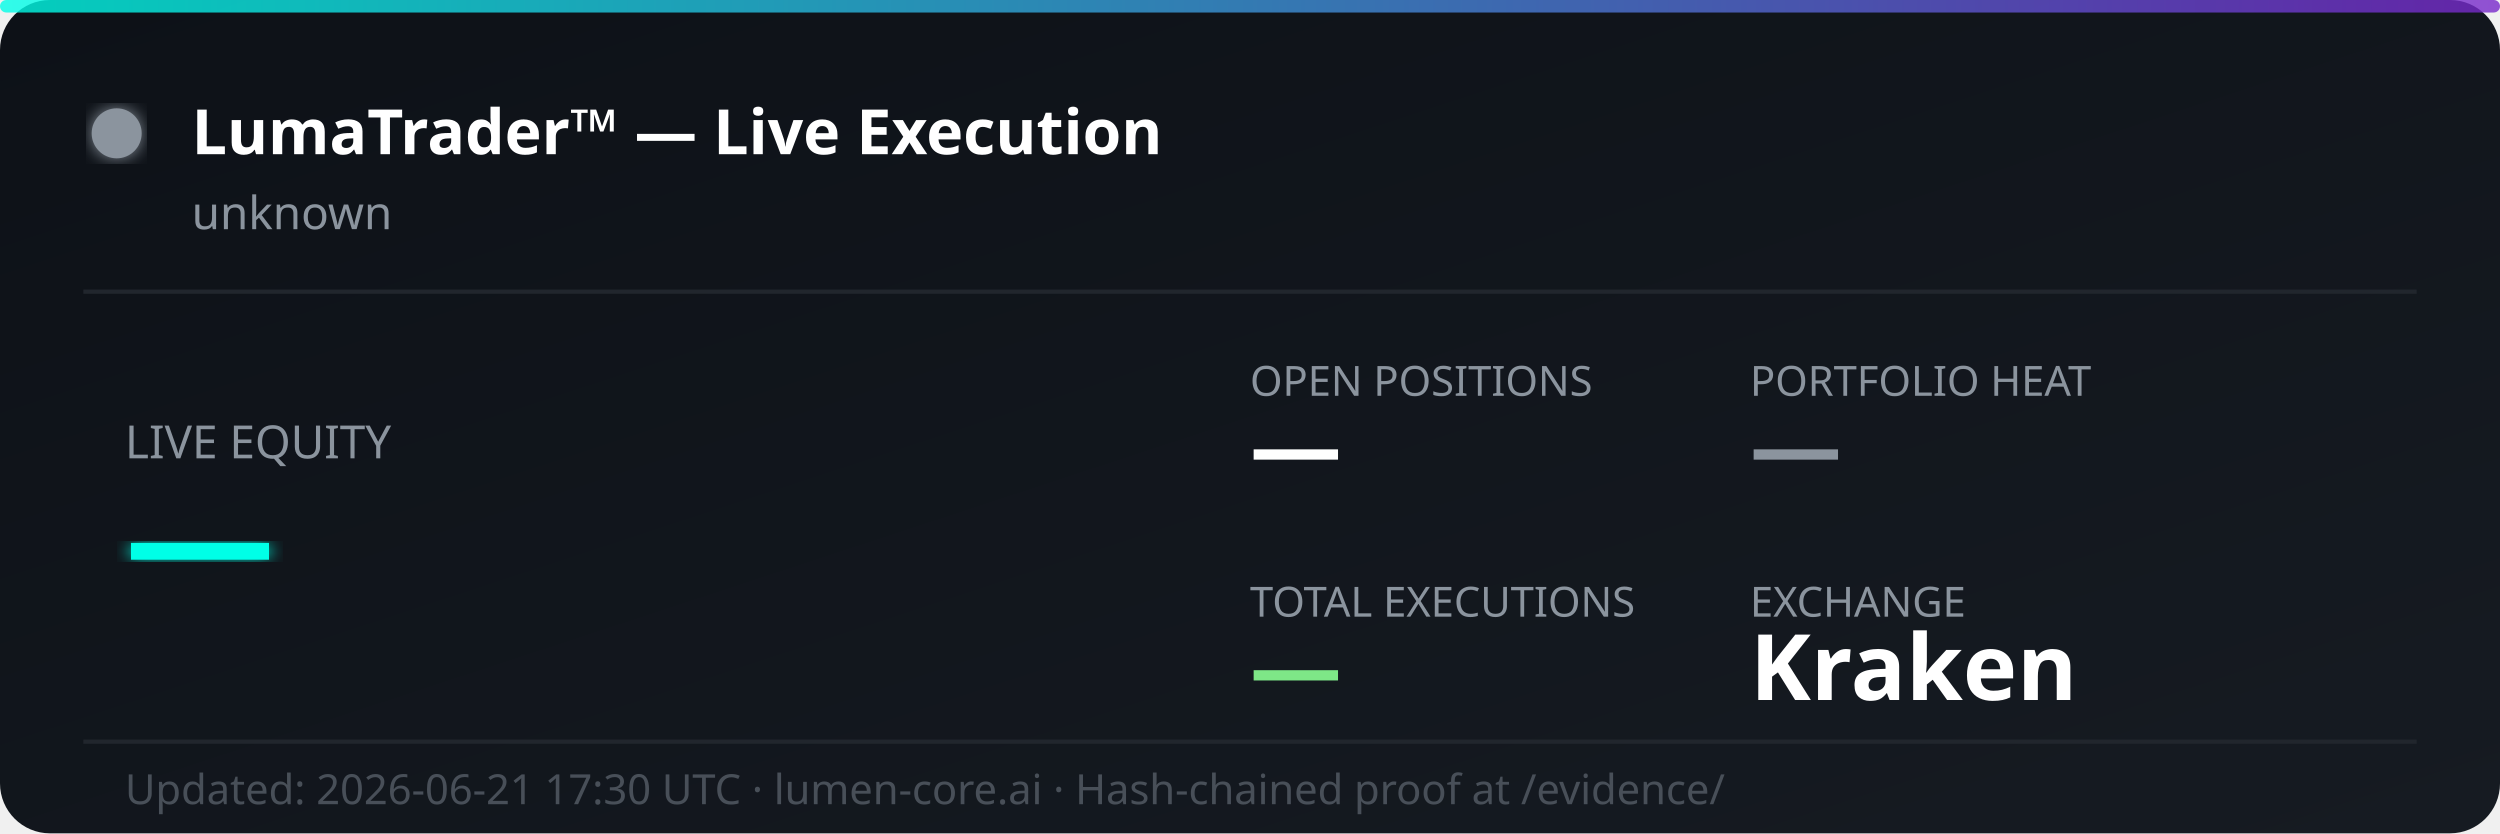
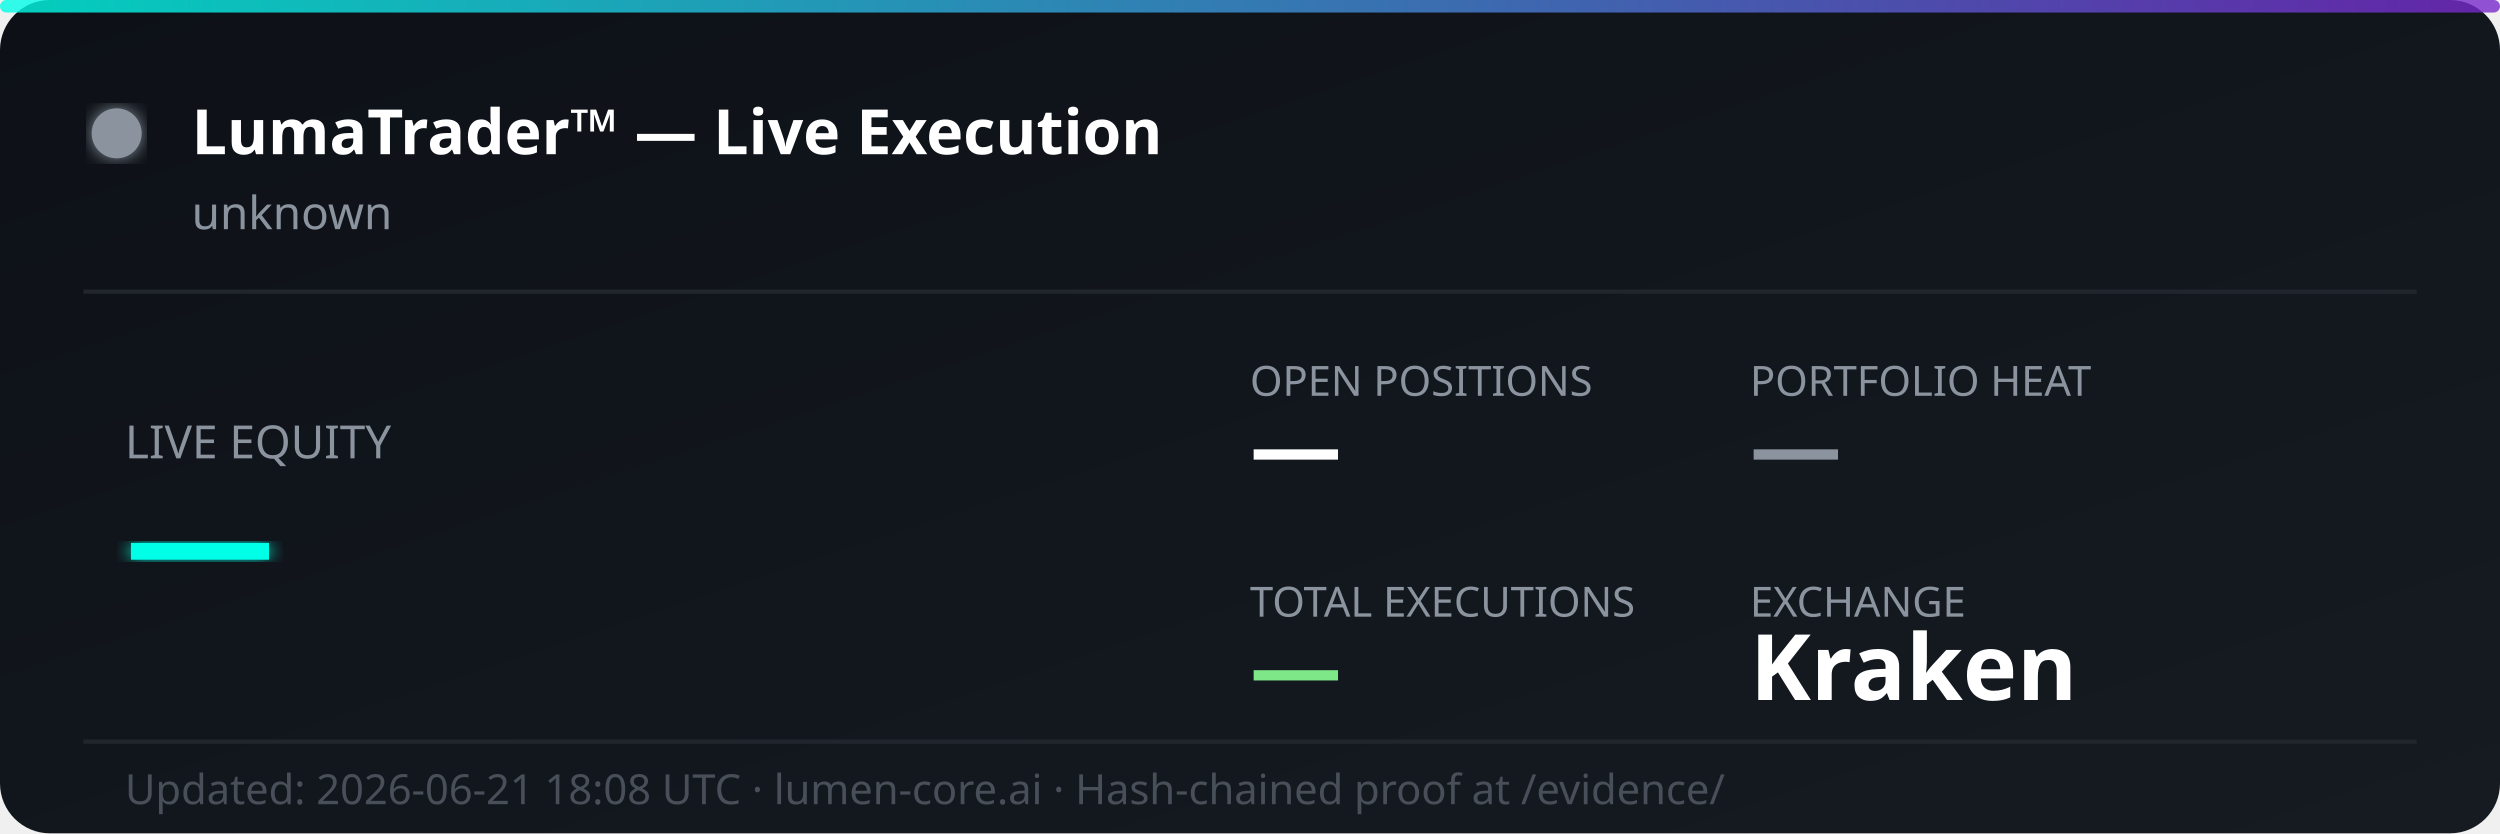
<svg xmlns="http://www.w3.org/2000/svg" width="600" height="200" viewBox="0 0 600 200" fill="none">
  <defs>
    <linearGradient id="bg" x1="0%" y1="0%" x2="100%" y2="100%">
      <stop offset="0%" style="stop-color:#0d1117;stop-opacity:1" />
      <stop offset="100%" style="stop-color:#161b22;stop-opacity:1" />
    </linearGradient>
    <linearGradient id="accent" x1="0%" y1="0%" x2="100%" y2="0%">
      <stop offset="0%" style="stop-color:#00ffe7;stop-opacity:0.8" />
      <stop offset="100%" style="stop-color:#7928ca;stop-opacity:0.8" />
    </linearGradient>
    <filter id="glow">
      <feGaussianBlur stdDeviation="2" result="coloredBlur" />
      <feMerge>
        <feMergeNode in="coloredBlur" />
        <feMergeNode in="SourceGraphic" />
      </feMerge>
    </filter>
  </defs>
  <rect width="600" height="200" rx="12" fill="url(#bg)" />
  <rect width="600" height="3" rx="1.5" fill="url(#accent)" />
  <circle cx="28" cy="32" r="6" fill="#8b949e" filter="url(#glow)">
    <animate attributeName="opacity" values="1;0.3;1" dur="2s" repeatCount="indefinite" />
  </circle>
  <text x="46" y="37" font-family="'Segoe UI', system-ui, sans-serif" font-size="15" font-weight="700" fill="#ffffff">LumaTrader™ — Live Execution</text>
  <text x="46" y="55" font-family="'Segoe UI', system-ui, sans-serif" font-size="11" fill="#8b949e">unknown</text>
  <line x1="20" y1="70" x2="580" y2="70" stroke="#21262d" stroke-width="1" />
  <text x="30" y="110" font-family="'Segoe UI', system-ui, sans-serif" font-size="11" fill="#8b949e">LIVE EQUITY</text>
  <text x="30" y="142" font-family="'Segoe UI', system-ui, sans-serif" font-size="36" font-weight="800" fill="#00ffe7" filter="url(#glow)">—</text>
  <text x="300" y="95" font-family="'Segoe UI', system-ui, sans-serif" font-size="10" fill="#8b949e">OPEN POSITIONS</text>
  <text x="300" y="115" font-family="'Segoe UI', system-ui, sans-serif" font-size="22" font-weight="700" fill="#ffffff">—</text>
  <text x="420" y="95" font-family="'Segoe UI', system-ui, sans-serif" font-size="10" fill="#8b949e">PORTFOLIO HEAT</text>
  <text x="420" y="115" font-family="'Segoe UI', system-ui, sans-serif" font-size="22" font-weight="700" fill="#8b949e">—</text>
  <text x="300" y="148" font-family="'Segoe UI', system-ui, sans-serif" font-size="10" fill="#8b949e">TOTAL EXECUTIONS</text>
  <text x="300" y="168" font-family="'Segoe UI', system-ui, sans-serif" font-size="22" font-weight="700" fill="#7ee787">—</text>
  <text x="420" y="148" font-family="'Segoe UI', system-ui, sans-serif" font-size="10" fill="#8b949e">EXCHANGE</text>
  <text x="420" y="168" font-family="'Segoe UI', system-ui, sans-serif" font-size="22" font-weight="700" fill="#ffffff">Kraken</text>
  <line x1="20" y1="178" x2="580" y2="178" stroke="#21262d" stroke-width="1" />
-   <text x="30" y="193" font-family="'Segoe UI', system-ui, sans-serif" font-size="10" fill="#484f58">Updated: 2026-06-21 17:30 UTC · lumen-core.ai · Hash-chained proof at /evidence/</text>
+   <text x="30" y="193" font-family="'Segoe UI', system-ui, sans-serif" font-size="10" fill="#484f58">Updated: 2026-06-21 18:08 UTC · lumen-core.ai · Hash-chained proof at /evidence/</text>
</svg>
